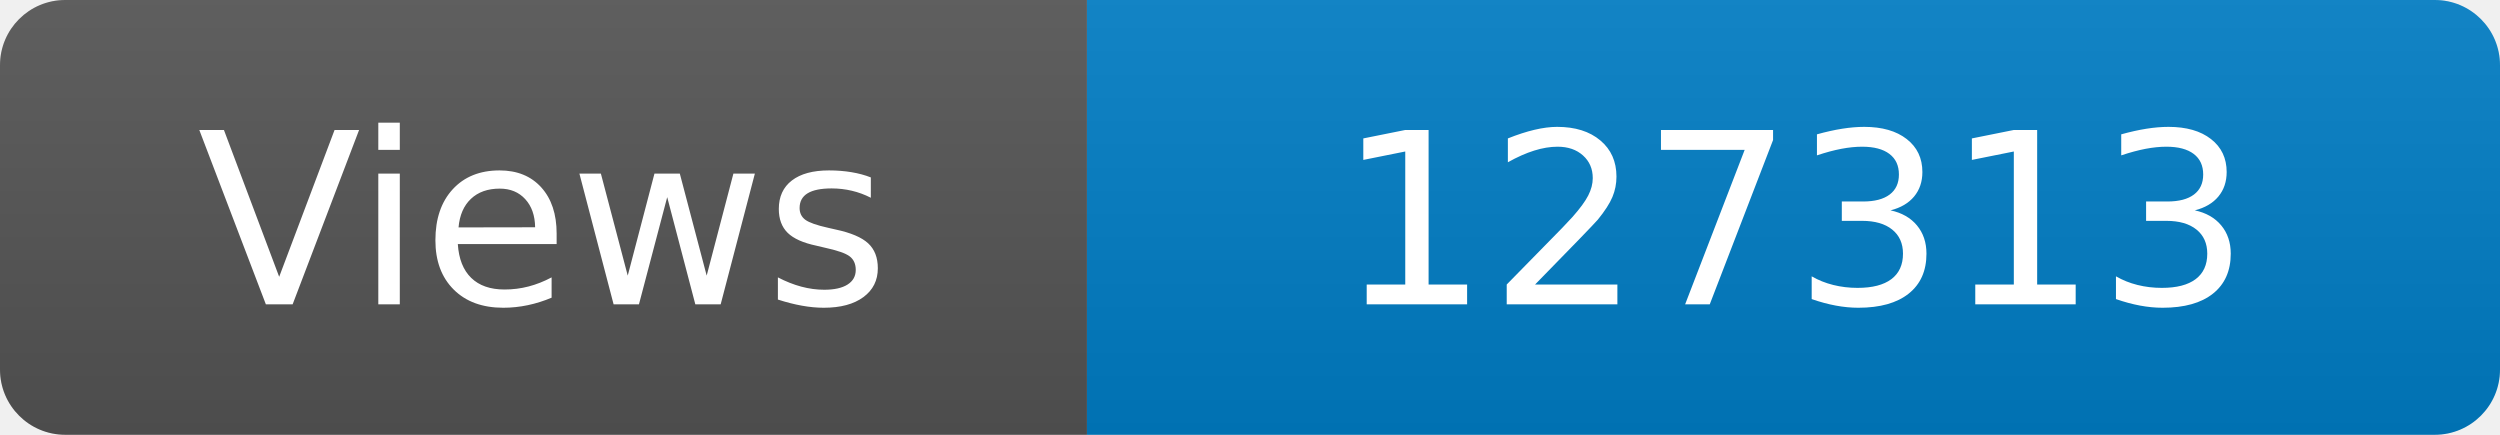
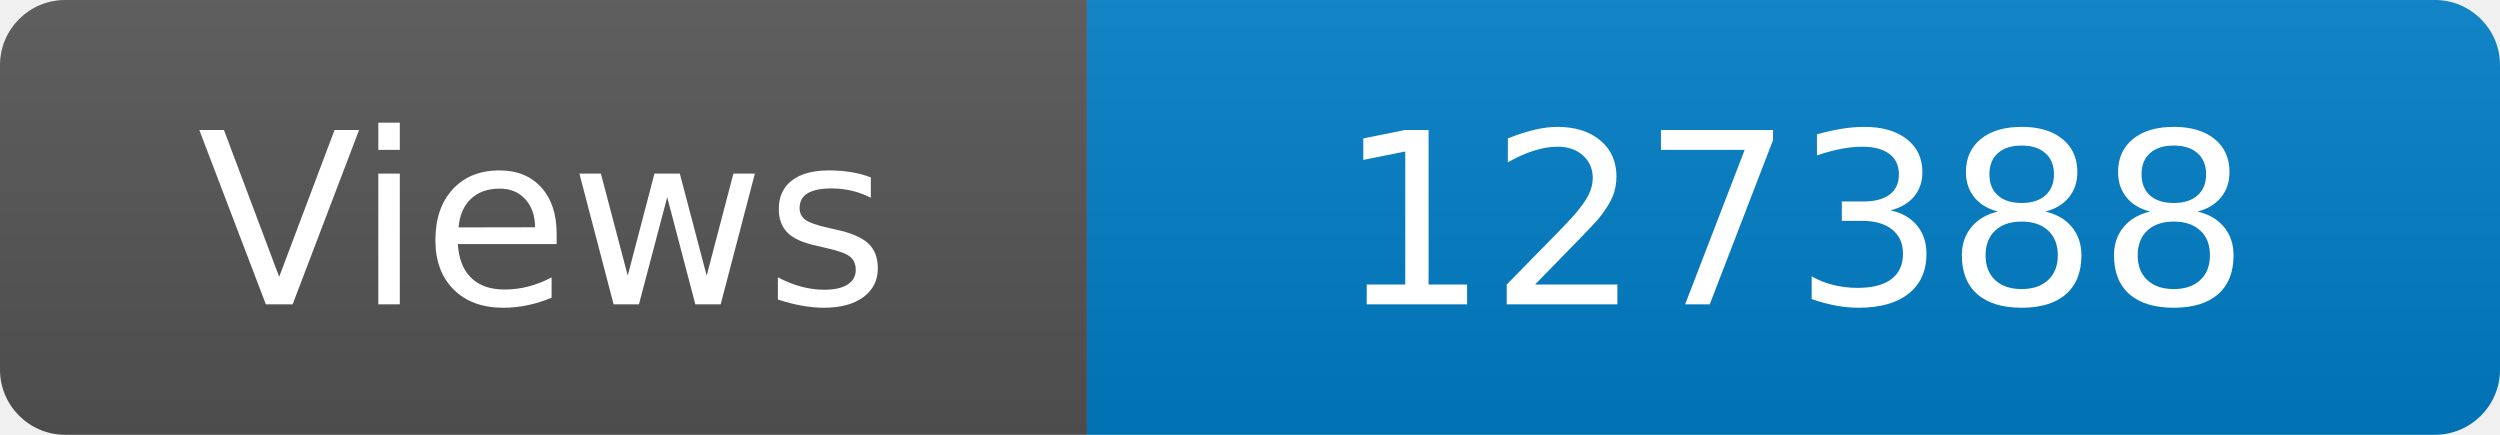
<svg xmlns="http://www.w3.org/2000/svg" width="115" height="20" role="img" aria-label="Maintained?: yes">
  <linearGradient id="s" x2="0" y2="100%">
    <stop offset="0" stop-color="#bbb" stop-opacity=".1" />
    <stop offset="1" stop-opacity=".1" />
  </linearGradient>
  <clipPath id="r">
    <rect width="115" height="20" rx="3" fill="#fff" />
  </clipPath>
  <g clip-path="url(#r)">
    <rect width="50" height="20" fill="#555" />
    <rect x="50" width="160" height="20" fill="#007ec6" />
    <rect width="115" height="20" fill="url(#s)" />
  </g>
  <g fill="#fff" text-anchor="middle" font-family="Verdana,Geneva,DejaVu Sans,sans-serif" font-size="110">
    <text x="250" y="140" transform="scale(.1)" fill="#fff">Views</text>
-     <text x="825" y="140" transform="scale(.1)" fill="#fff">127313</text>
+     <text x="825" y="140" transform="scale(.1)" fill="#fff">127388</text>
  </g>
</svg>
